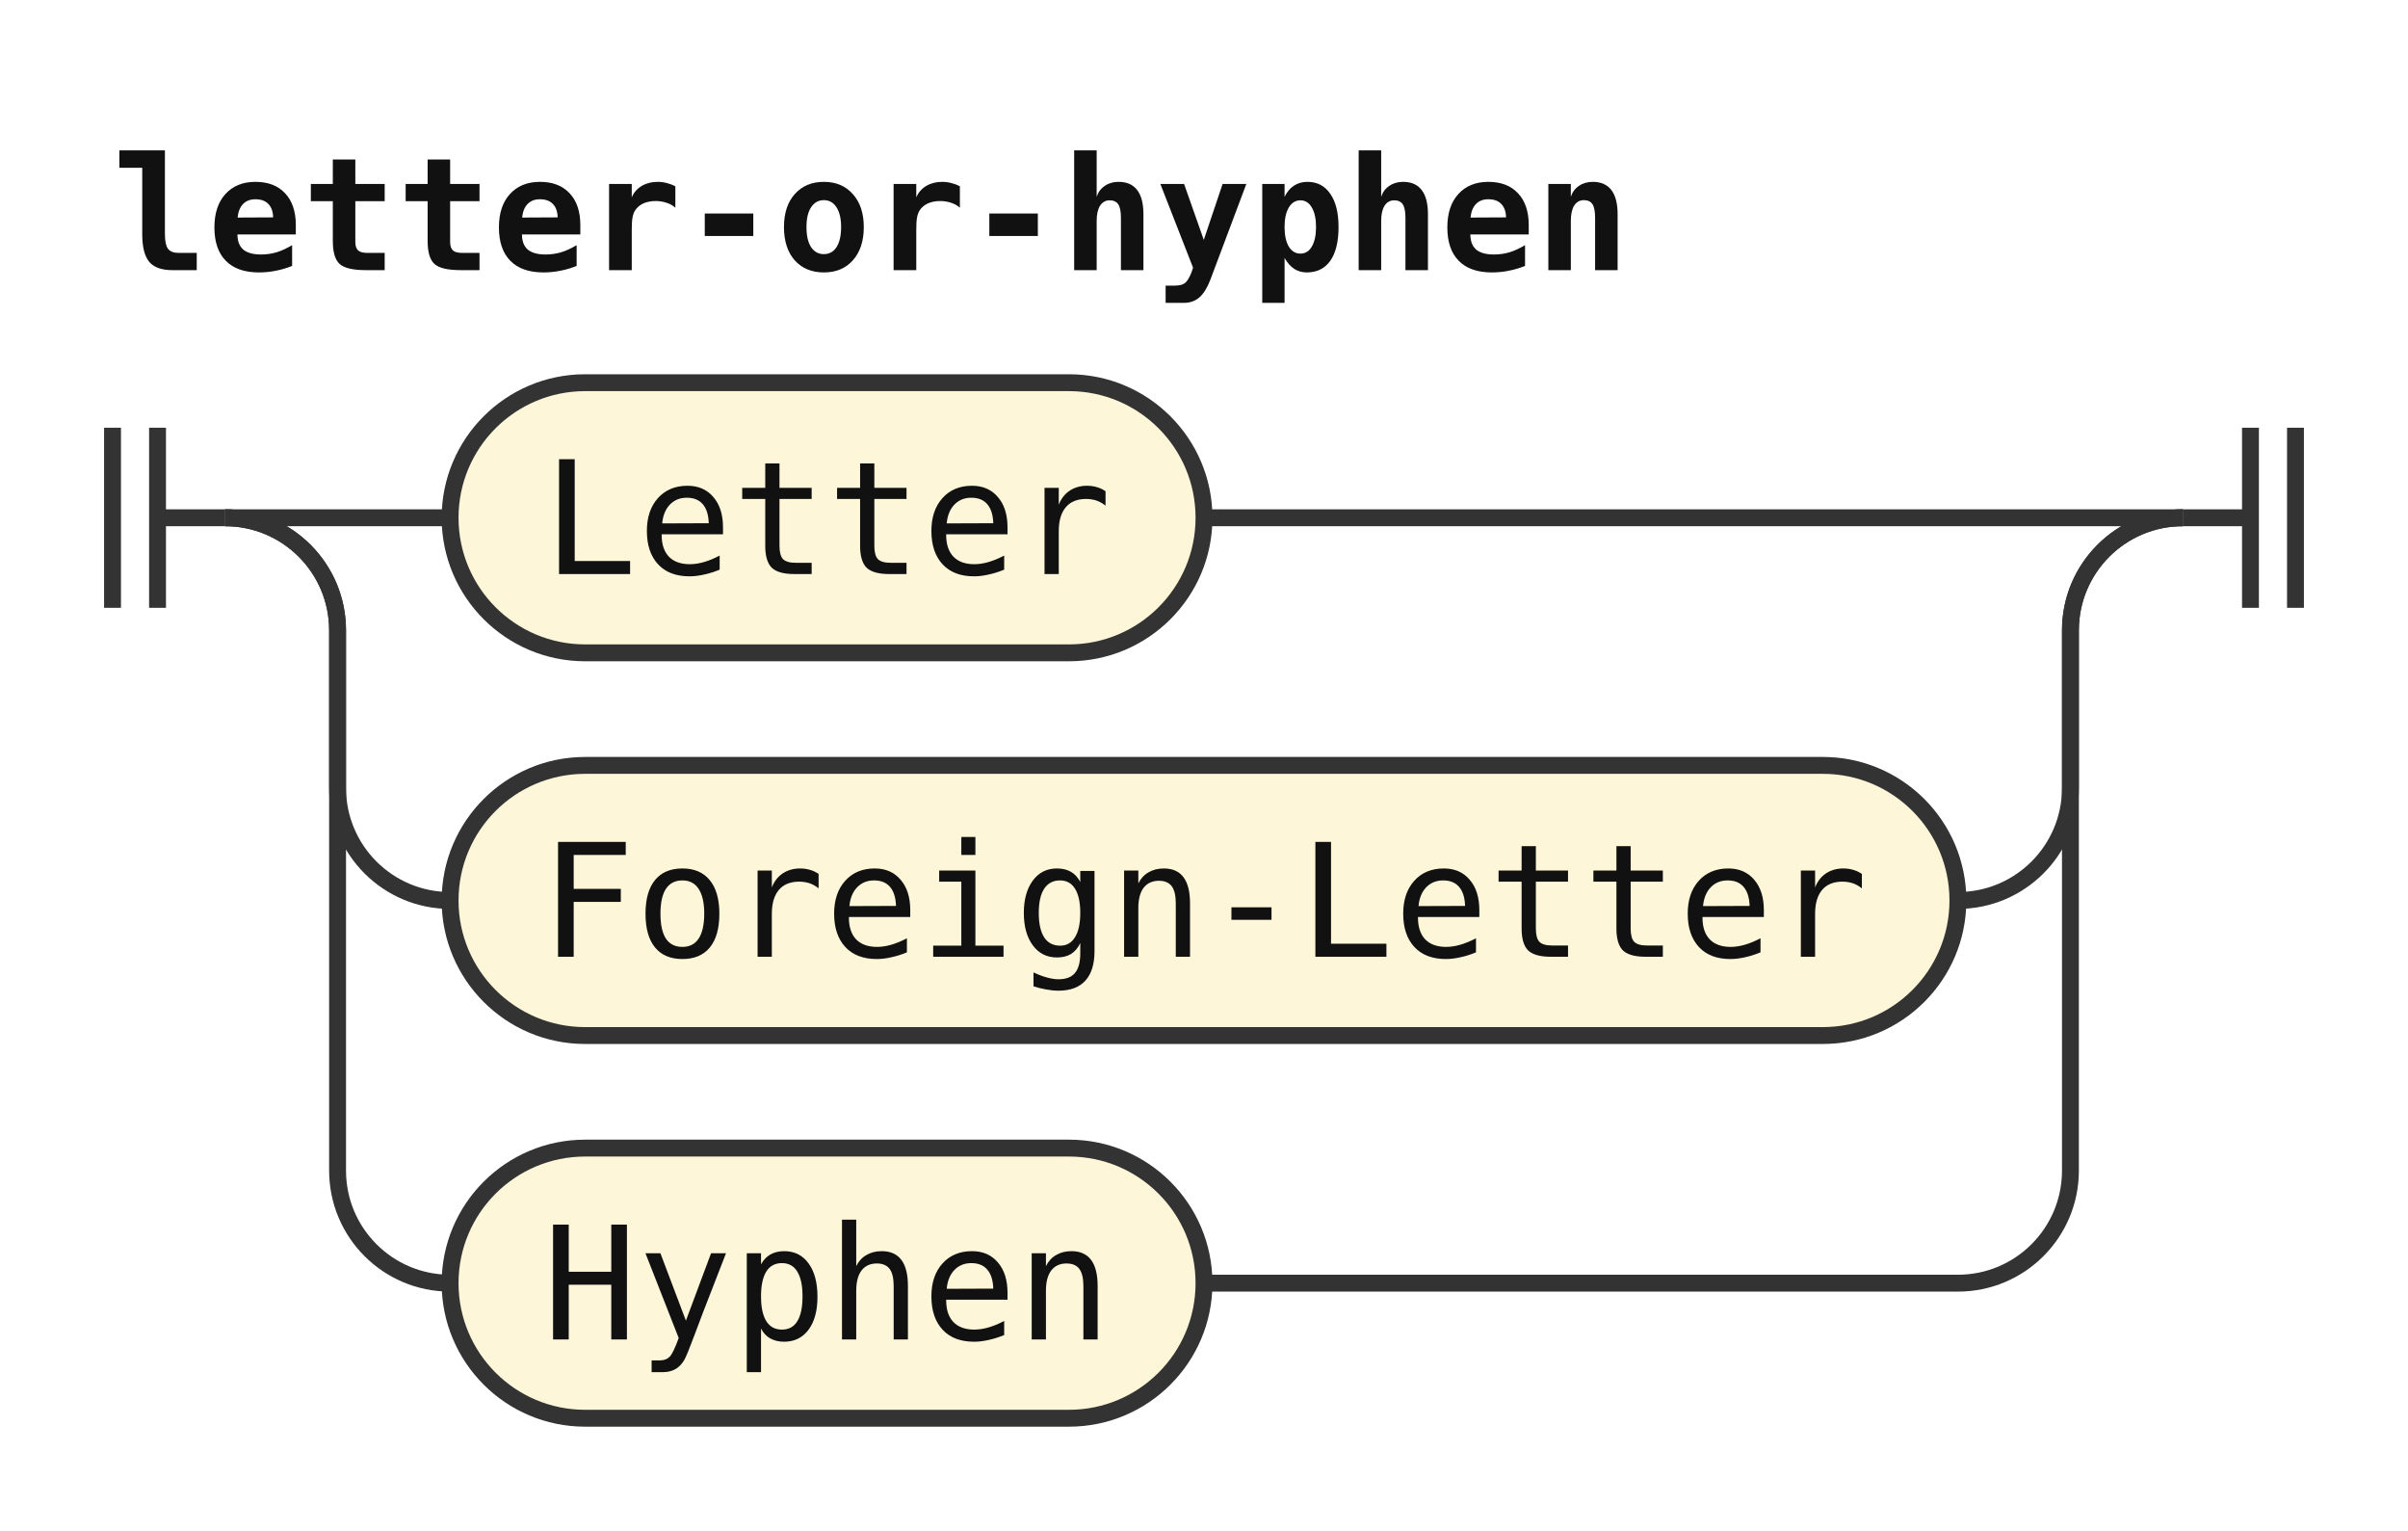
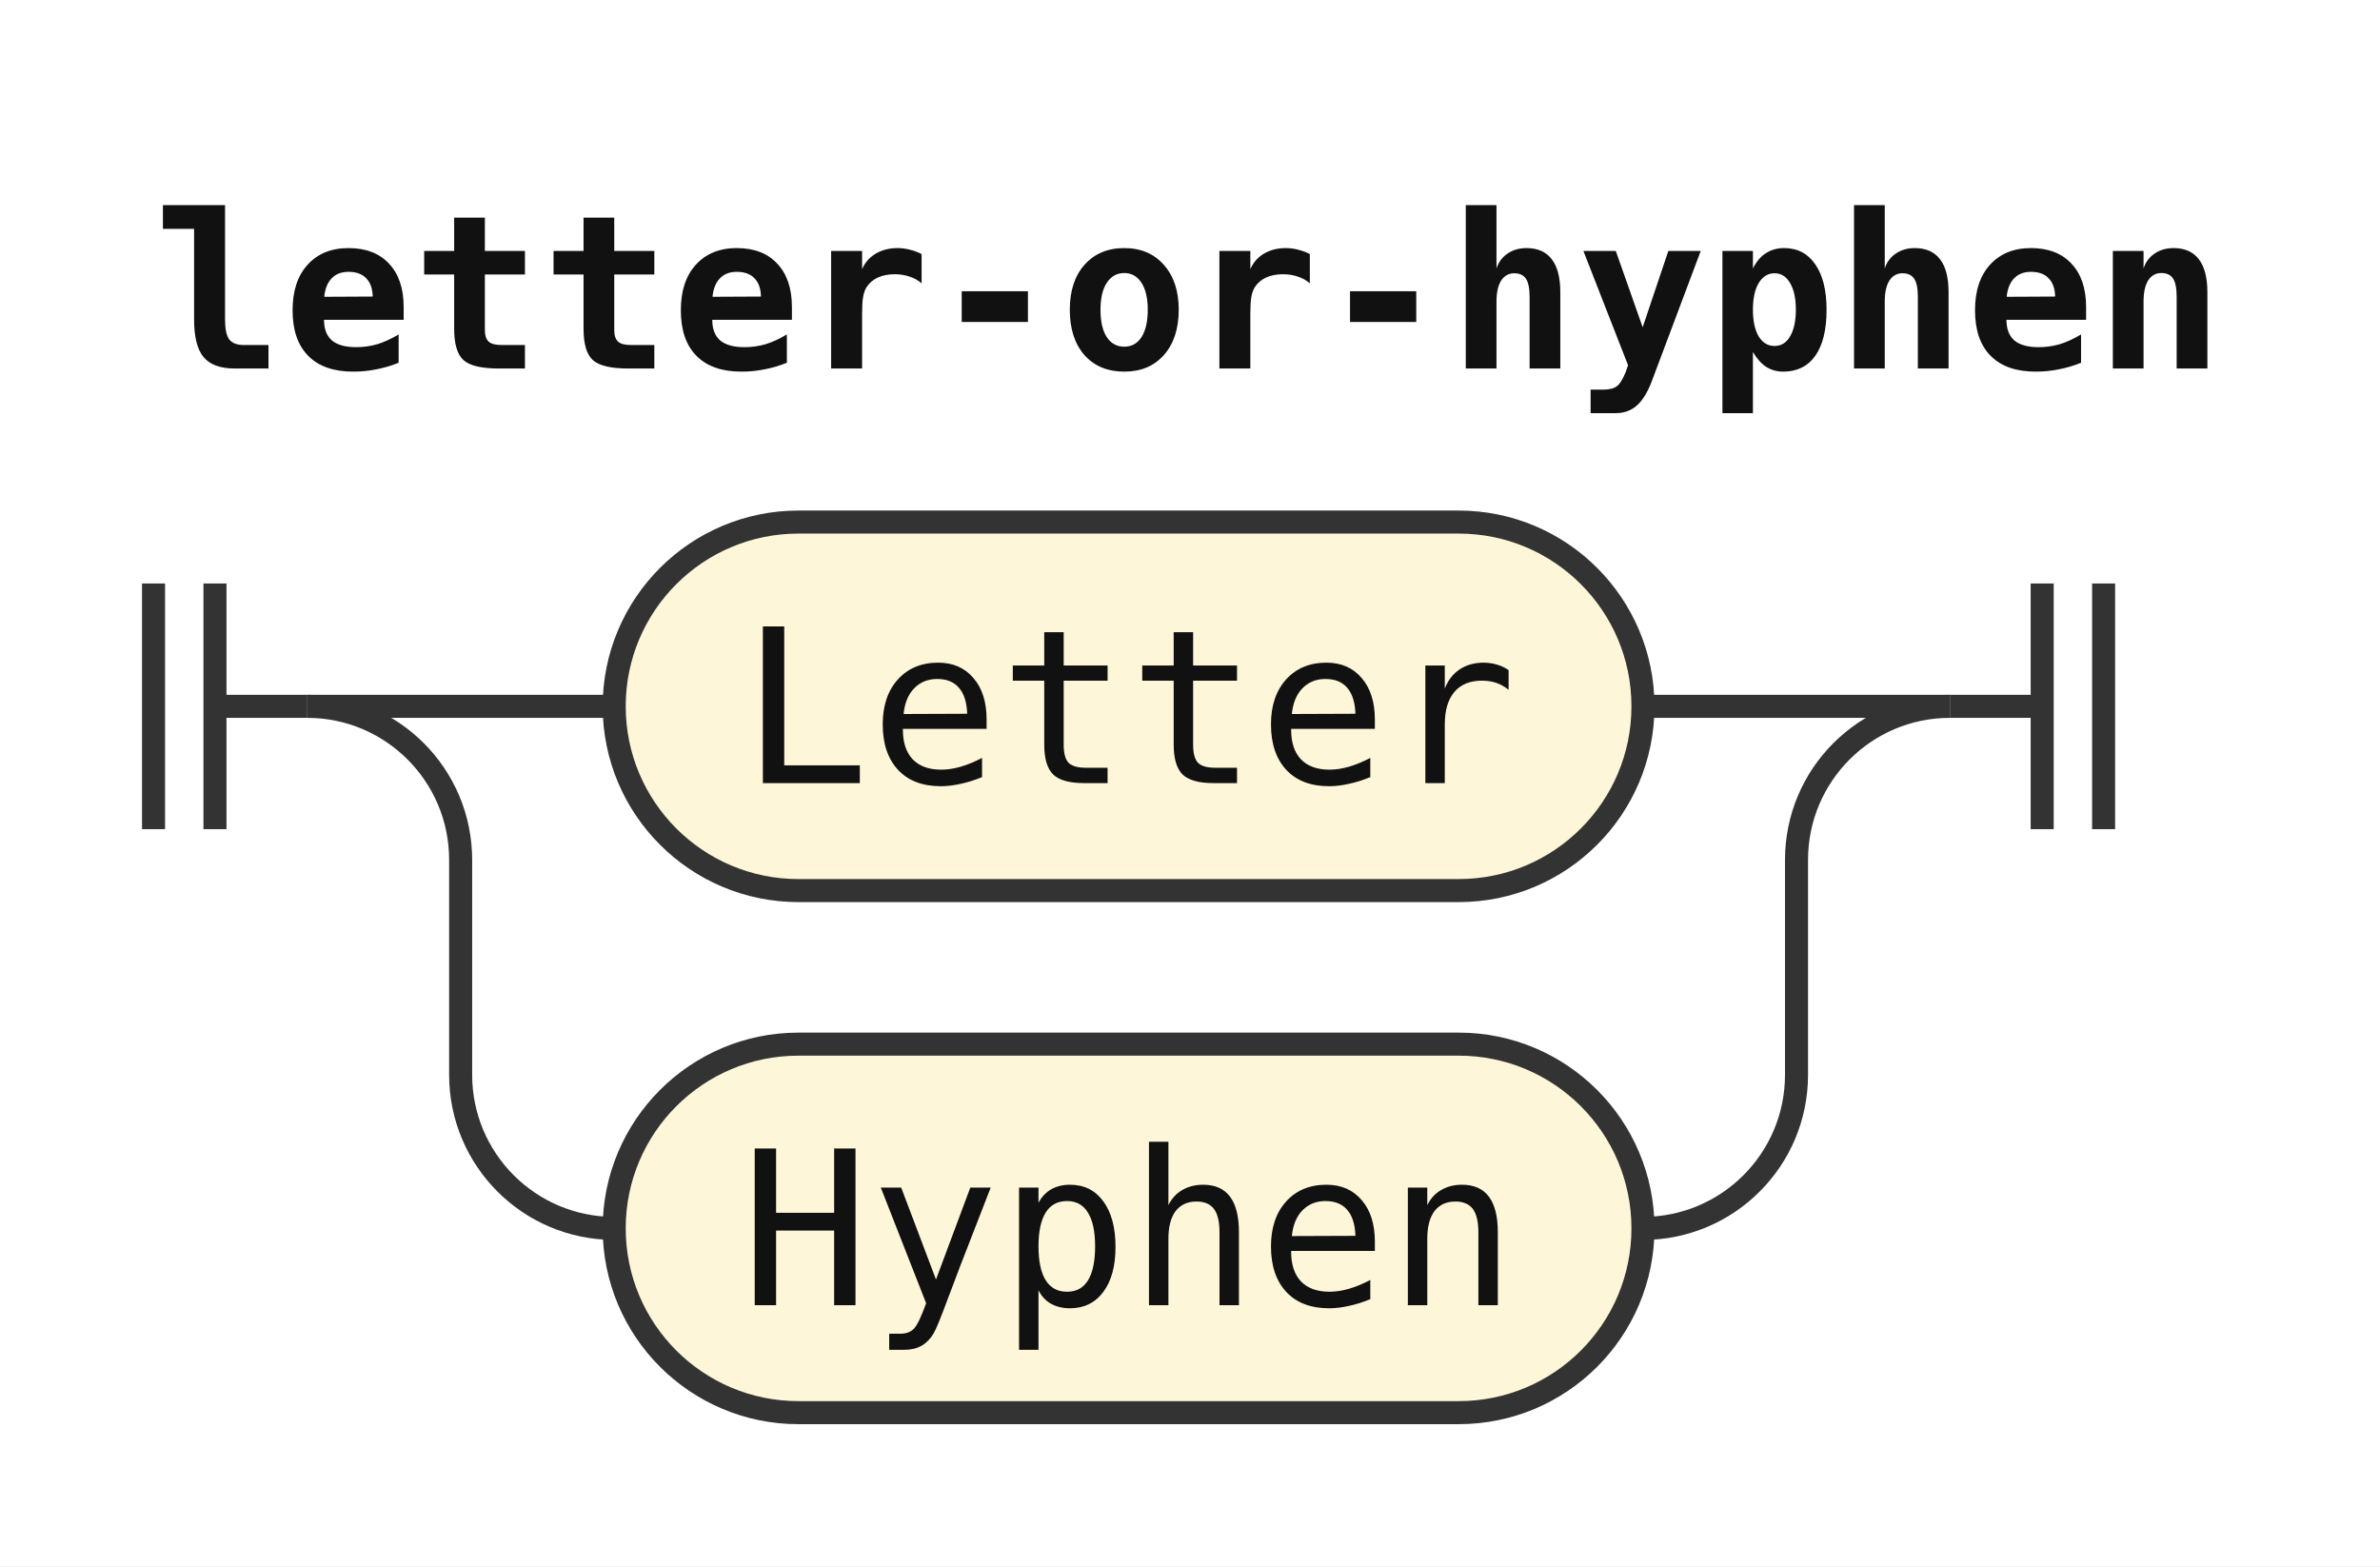
- <svg xmlns="http://www.w3.org/2000/svg" width="214" height="136" viewBox="0 0 214 136" role="img" aria-label="Railroad diagram of the rule letter-or-hyphen">
+ <svg xmlns="http://www.w3.org/2000/svg" width="155" height="102" viewBox="0 0 155 102" role="img" aria-label="Railroad diagram of the rule letter-or-hyphen">
  <style>path{fill:none;stroke:#333;stroke-width:1.5}.rule rect{fill:#e8eefc;stroke:#333;stroke-width:1.5}.terminal rect{fill:#fdf6d8;stroke:#333;stroke-width:1.5}text{font-family:ui-monospace,SFMono-Regular,Menlo,Consolas,"DejaVu Sans Mono","Liberation Mono",monospace;font-size:14px;fill:#111;text-anchor:middle}text.label{font-size:12px;font-style:italic;fill:#555;text-anchor:start}text.title{font-weight:bold;text-anchor:start}</style>
  <rect width="100%" height="100%" fill="#fff" />
  <text class="title" x="10" y="24" textLength="134.4" lengthAdjust="spacingAndGlyphs">letter-or-hyphen</text>
  <path d="M10 38v16m4 -16v16M14 46h6" />
  <path d="M20 46h20" />
  <g class="terminal">
    <rect x="40" y="34" width="67" height="24" rx="12" />
    <text x="73.5" y="51" textLength="50.4" lengthAdjust="spacingAndGlyphs">Letter</text>
  </g>
-   <path d="M107 46H194" />
+   <path d="M107 46H127" />
  <path d="M20 46a10 10 0 0 1 10 10V70a10 10 0 0 0 10 10" />
  <g class="terminal">
-     <rect x="40" y="68" width="134" height="24" rx="12" />
-     <text x="107" y="85" textLength="117.6" lengthAdjust="spacingAndGlyphs">Foreign-Letter</text>
+     <rect x="40" y="68" width="67" height="24" rx="12" />
+     <text x="73.5" y="85" textLength="50.4" lengthAdjust="spacingAndGlyphs">Hyphen</text>
  </g>
-   <path d="M174 80H174a10 10 0 0 0 10 -10V56a10 10 0 0 1 10 -10" />
-   <path d="M20 46a10 10 0 0 1 10 10V104a10 10 0 0 0 10 10" />
-   <g class="terminal">
-     <rect x="40" y="102" width="67" height="24" rx="12" />
-     <text x="73.5" y="119" textLength="50.4" lengthAdjust="spacingAndGlyphs">Hyphen</text>
-   </g>
-   <path d="M107 114H174a10 10 0 0 0 10 -10V56a10 10 0 0 1 10 -10" />
-   <path d="M194 46h6m0 -8v16m4 -16v16" />
+   <path d="M107 80H107a10 10 0 0 0 10 -10V56a10 10 0 0 1 10 -10" />
+   <path d="M127 46h6m0 -8v16m4 -16v16" />
</svg>
